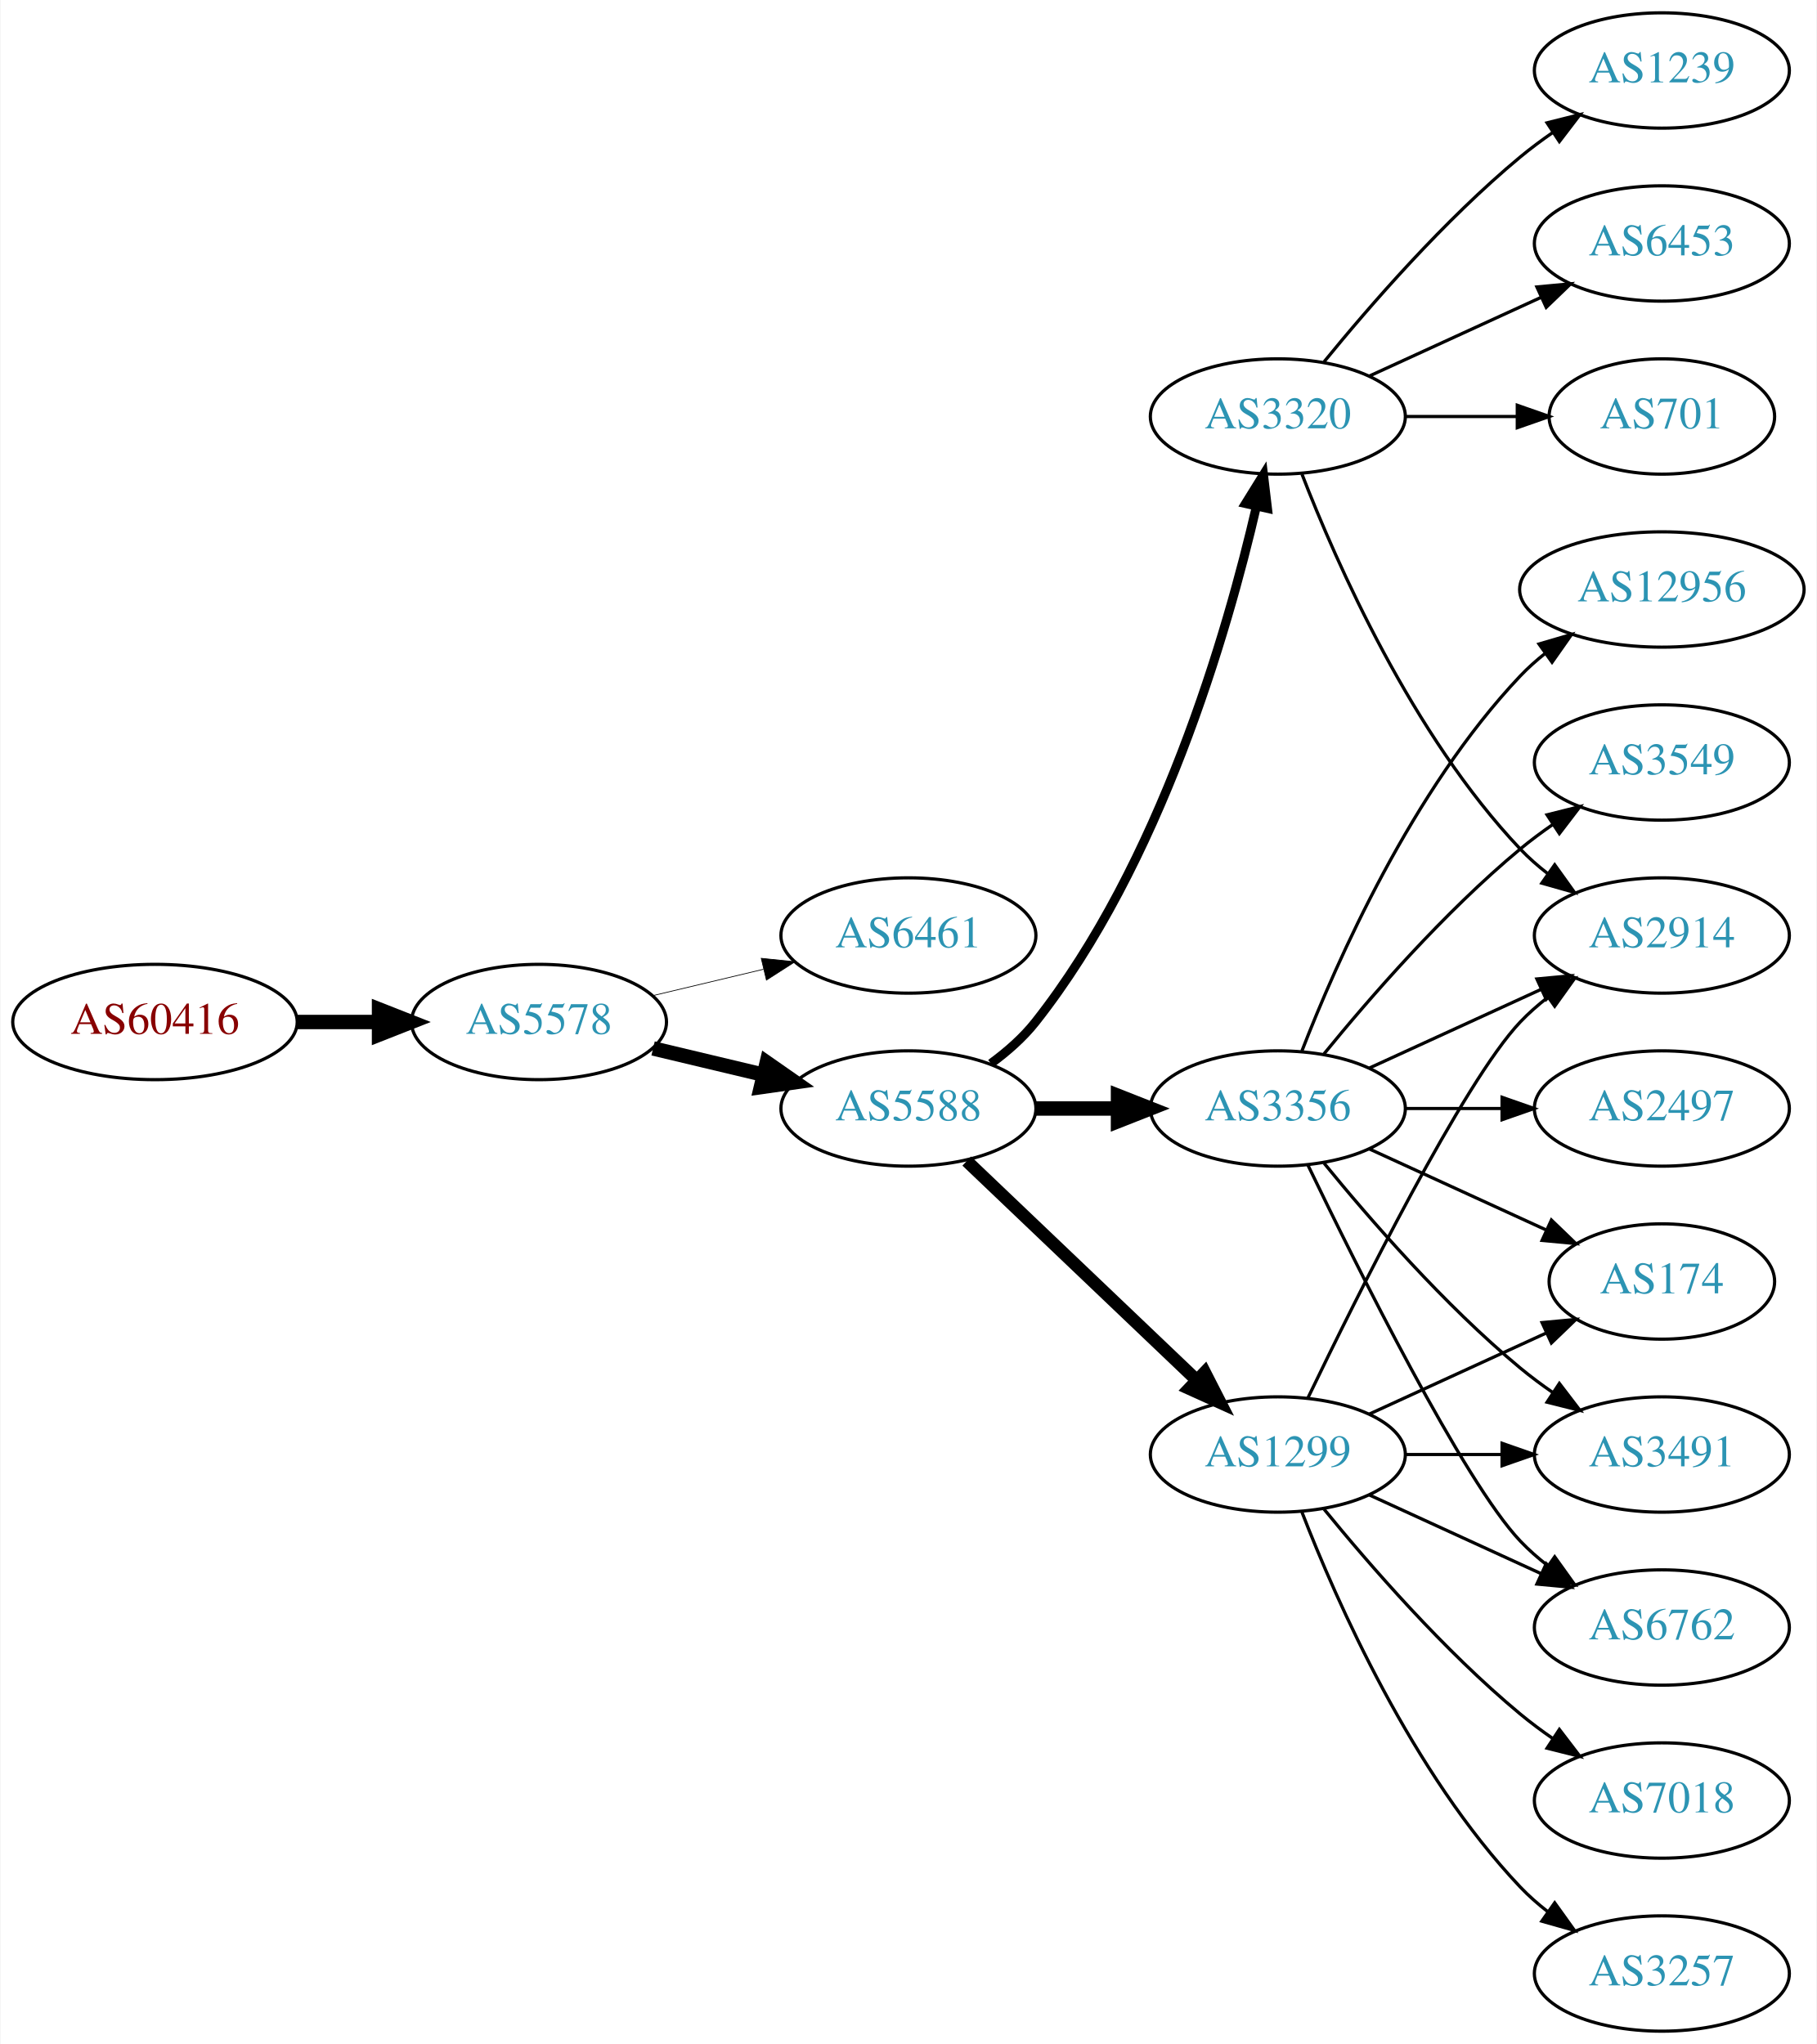
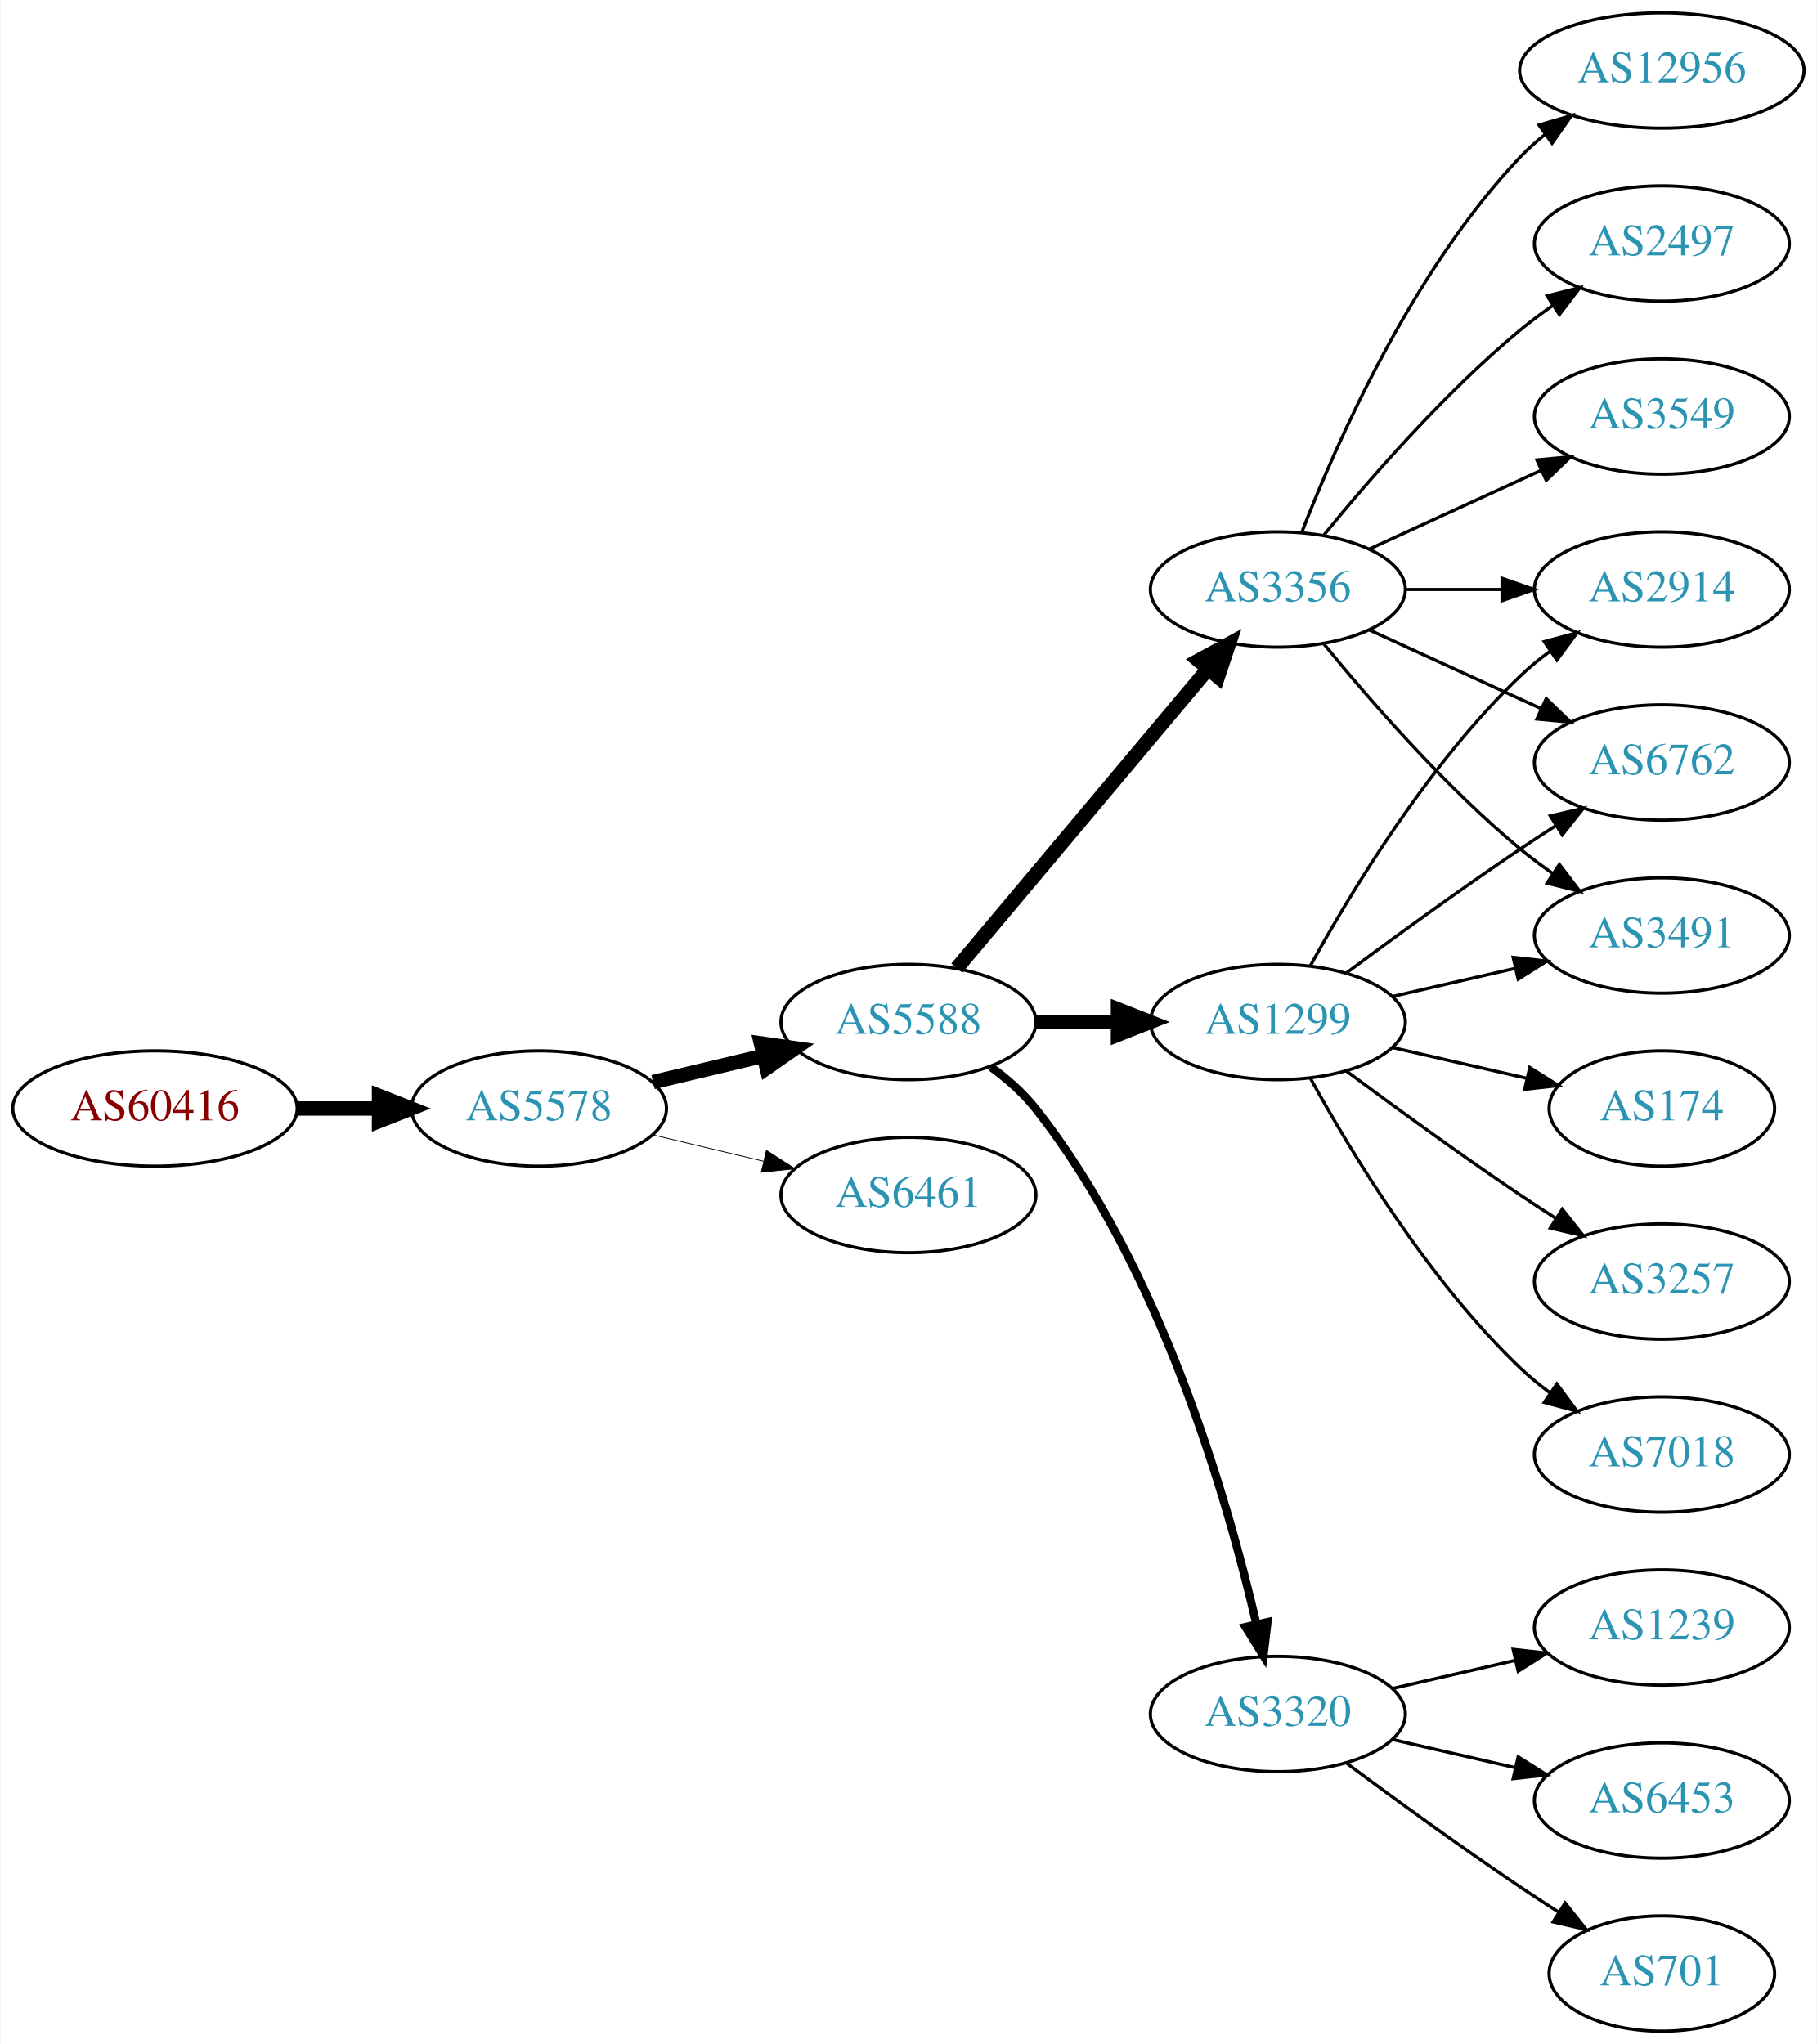
<svg xmlns="http://www.w3.org/2000/svg" xmlns:xlink="http://www.w3.org/1999/xlink" width="567pt" height="638pt" viewBox="0.00 0.00 566.66 638.00">
  <g id="graph0" class="graph" transform="scale(1 1) rotate(0) translate(4 634)">
    <polygon fill="white" stroke="none" points="-4,4 -4,-634 562.663,-634 562.663,4 -4,4" />
    <g id="node1" class="node">
      <g id="a_node1">
        <a xlink:href="/asn/60416" xlink:title="AS60416 ~ TECSSK-AS [AT]">
-           <ellipse fill="#ffffff" stroke="black" cx="44.196" cy="-315" rx="44.393" ry="18" />
-           <text text-anchor="middle" x="44.196" y="-311.3" font-family="Times,serif" font-size="14.00" fill="#880000">AS60416</text>
+           <ellipse fill="#ffffff" stroke="black" cx="44.196" cy="-288" rx="44.393" ry="18" />
+           <text text-anchor="middle" x="44.196" y="-284.3" font-family="Times,serif" font-size="14.00" fill="#880000">AS60416</text>
        </a>
      </g>
    </g>
    <g id="node2" class="node">
      <g id="a_node2">
        <a xlink:href="/asn/5578" xlink:title="AS5578 ~ Bratislava, Slovak Republic [SK]">
-           <ellipse fill="#ffffff" stroke="black" cx="164.039" cy="-315" rx="39.794" ry="18" />
-           <text text-anchor="middle" x="164.039" y="-311.3" font-family="Times,serif" font-size="14.00" fill="#2c94b3">AS5578</text>
+           <ellipse fill="#ffffff" stroke="black" cx="164.039" cy="-288" rx="39.794" ry="18" />
+           <text text-anchor="middle" x="164.039" y="-284.3" font-family="Times,serif" font-size="14.00" fill="#2c94b3">AS5578</text>
        </a>
      </g>
    </g>
    <g id="edge1" class="edge">
-       <path fill="none" stroke="black" stroke-width="4.5" d="M88.407,-315C96.72,-315 105.482,-315 113.965,-315" />
-       <polygon fill="black" stroke="black" stroke-width="4.5" points="114.123,-318.938 124.123,-315 114.123,-311.063 114.123,-318.938" />
+       <path fill="none" stroke="black" stroke-width="4.5" d="M88.407,-288C96.72,-288 105.482,-288 113.965,-288" />
+       <polygon fill="black" stroke="black" stroke-width="4.5" points="114.123,-291.938 124.123,-288 114.123,-284.063 114.123,-291.938" />
    </g>
    <g id="node3" class="node">
      <g id="a_node3">
-         <a xlink:href="/asn/6461" xlink:title="AS6461 ~ Zayo Bandwidth [US]">
-           <ellipse fill="#ffffff" stroke="black" cx="279.332" cy="-342" rx="39.794" ry="18" />
-           <text text-anchor="middle" x="279.332" y="-338.3" font-family="Times,serif" font-size="14.00" fill="#2c94b3">AS6461</text>
+         <a xlink:href="/asn/5588" xlink:title="AS5588 ~ GTS Central Europe / Antel Germany [CZ]">
+           <ellipse fill="#ffffff" stroke="black" cx="279.332" cy="-315" rx="39.794" ry="18" />
+           <text text-anchor="middle" x="279.332" y="-311.3" font-family="Times,serif" font-size="14.00" fill="#2c94b3">AS5588</text>
        </a>
      </g>
    </g>
    <g id="edge2" class="edge">
-       <path fill="none" stroke="black" stroke-width="0.225" d="M199.646,-323.248C210.517,-325.838 222.671,-328.735 234.114,-331.462" />
-       <polygon fill="black" stroke="black" stroke-width="0.225" points="233.397,-334.889 243.936,-333.803 235.02,-328.08 233.397,-334.889" />
+       <path fill="none" stroke="black" stroke-width="4.5" d="M199.646,-296.248C210.517,-298.838 222.671,-301.735 234.114,-304.462" />
+       <polygon fill="black" stroke="black" stroke-width="4.5" points="233.296,-308.315 243.936,-306.803 235.122,-300.654 233.296,-308.315" />
    </g>
    <g id="node4" class="node">
      <g id="a_node4">
-         <a xlink:href="/asn/5588" xlink:title="AS5588 ~ GTS Central Europe / Antel Germany [CZ]">
-           <ellipse fill="#ffffff" stroke="black" cx="279.332" cy="-288" rx="39.794" ry="18" />
-           <text text-anchor="middle" x="279.332" y="-284.3" font-family="Times,serif" font-size="14.00" fill="#2c94b3">AS5588</text>
+         <a xlink:href="/asn/6461" xlink:title="AS6461 ~ Zayo Bandwidth [US]">
+           <ellipse fill="#ffffff" stroke="black" cx="279.332" cy="-261" rx="39.794" ry="18" />
+           <text text-anchor="middle" x="279.332" y="-257.3" font-family="Times,serif" font-size="14.00" fill="#2c94b3">AS6461</text>
        </a>
      </g>
    </g>
    <g id="edge3" class="edge">
-       <path fill="none" stroke="black" stroke-width="4.5" d="M199.646,-306.752C210.517,-304.162 222.671,-301.265 234.114,-298.538" />
-       <polygon fill="black" stroke="black" stroke-width="4.5" points="235.122,-302.346 243.936,-296.197 233.296,-294.685 235.122,-302.346" />
+       <path fill="none" stroke="black" stroke-width="0.25" d="M199.646,-279.752C210.517,-277.162 222.671,-274.265 234.114,-271.538" />
+       <polygon fill="black" stroke="black" stroke-width="0.25" points="235.02,-274.92 243.936,-269.197 233.397,-268.111 235.02,-274.92" />
    </g>
    <g id="node5" class="node">
      <g id="a_node5">
-         <a xlink:href="/asn/3320" xlink:title="AS3320 ~ DTAG [DE]">
-           <ellipse fill="#ffffff" stroke="black" cx="394.625" cy="-504" rx="39.794" ry="18" />
-           <text text-anchor="middle" x="394.625" y="-500.3" font-family="Times,serif" font-size="14.00" fill="#2c94b3">AS3320</text>
+         <a xlink:href="/asn/1299" xlink:title="AS1299 ~ Telia Carrier [EU]">
+           <ellipse fill="#ffffff" stroke="black" cx="394.625" cy="-315" rx="39.794" ry="18" />
+           <text text-anchor="middle" x="394.625" y="-311.3" font-family="Times,serif" font-size="14.00" fill="#2c94b3">AS1299</text>
        </a>
      </g>
    </g>
    <g id="edge4" class="edge">
-       <path fill="none" stroke="black" stroke-width="2.812" d="M305.063,-302.034C310.15,-305.756 315.122,-310.119 318.978,-315 357.939,-364.323 378.825,-436.536 387.924,-475.888" />
-       <polygon fill="black" stroke="black" stroke-width="2.812" points="384.55,-476.837 390.134,-485.84 391.383,-475.319 384.55,-476.837" />
+       <path fill="none" stroke="black" stroke-width="4.5" d="M319.004,-315C327.207,-315 335.971,-315 344.503,-315" />
+       <polygon fill="black" stroke="black" stroke-width="4.5" points="344.742,-318.938 354.742,-315 344.742,-311.063 344.742,-318.938" />
    </g>
    <g id="node6" class="node">
      <g id="a_node6">
        <a xlink:href="/asn/3356" xlink:title="AS3356 ~ Level 3 Parent, LLC [US]">
-           <ellipse fill="#ffffff" stroke="black" cx="394.625" cy="-288" rx="39.794" ry="18" />
-           <text text-anchor="middle" x="394.625" y="-284.3" font-family="Times,serif" font-size="14.00" fill="#2c94b3">AS3356</text>
+           <ellipse fill="#ffffff" stroke="black" cx="394.625" cy="-450" rx="39.794" ry="18" />
+           <text text-anchor="middle" x="394.625" y="-446.3" font-family="Times,serif" font-size="14.00" fill="#2c94b3">AS3356</text>
        </a>
      </g>
    </g>
    <g id="edge5" class="edge">
-       <path fill="none" stroke="black" stroke-width="4.5" d="M319.004,-288C327.207,-288 335.971,-288 344.503,-288" />
-       <polygon fill="black" stroke="black" stroke-width="4.5" points="344.742,-291.938 354.742,-288 344.742,-284.063 344.742,-291.938" />
+       <path fill="none" stroke="black" stroke-width="4.5" d="M294.451,-331.825C314.126,-355.269 349.93,-397.934 372.708,-425.076" />
+       <polygon fill="black" stroke="black" stroke-width="4.5" points="369.883,-427.834 379.327,-432.963 375.915,-422.772 369.883,-427.834" />
    </g>
    <g id="node7" class="node">
      <g id="a_node7">
-         <a xlink:href="/asn/1299" xlink:title="AS1299 ~ Telia Carrier [EU]">
-           <ellipse fill="#ffffff" stroke="black" cx="394.625" cy="-180" rx="39.794" ry="18" />
-           <text text-anchor="middle" x="394.625" y="-176.3" font-family="Times,serif" font-size="14.00" fill="#2c94b3">AS1299</text>
+         <a xlink:href="/asn/3320" xlink:title="AS3320 ~ DTAG [DE]">
+           <ellipse fill="#ffffff" stroke="black" cx="394.625" cy="-99" rx="39.794" ry="18" />
+           <text text-anchor="middle" x="394.625" y="-95.3" font-family="Times,serif" font-size="14.00" fill="#2c94b3">AS3320</text>
        </a>
      </g>
    </g>
    <g id="edge6" class="edge">
-       <path fill="none" stroke="black" stroke-width="3.938" d="M297.538,-271.597C316.614,-253.413 347.534,-223.937 369.131,-203.349" />
-       <polygon fill="black" stroke="black" stroke-width="3.938" points="371.804,-205.637 376.627,-196.203 366.974,-200.57 371.804,-205.637" />
+       <path fill="none" stroke="black" stroke-width="2.571" d="M305.063,-300.966C310.15,-297.244 315.122,-292.881 318.978,-288 357.939,-238.677 378.825,-166.464 387.924,-127.112" />
+       <polygon fill="black" stroke="black" stroke-width="2.571" points="391.383,-127.681 390.134,-117.16 384.55,-126.163 391.383,-127.681" />
    </g>
    <g id="node8" class="node">
      <g id="a_node8">
-         <a xlink:href="/asn/1239" xlink:title="AS1239 ~ Sprint [US]">
-           <ellipse fill="#ffffff" stroke="black" cx="514.467" cy="-612" rx="39.794" ry="18" />
-           <text text-anchor="middle" x="514.467" y="-608.3" font-family="Times,serif" font-size="14.00" fill="#2c94b3">AS1239</text>
+         <a xlink:href="/asn/2914" xlink:title="AS2914 ~ NTT America, Inc. [US]">
+           <ellipse fill="#ffffff" stroke="black" cx="514.467" cy="-450" rx="39.794" ry="18" />
+           <text text-anchor="middle" x="514.467" y="-446.3" font-family="Times,serif" font-size="14.00" fill="#2c94b3">AS2914</text>
        </a>
      </g>
    </g>
    <g id="edge7" class="edge">
-       <path fill="none" stroke="black" d="M409.044,-521.065C423.158,-538.375 446.573,-565.345 470.271,-585 473.487,-587.668 476.988,-590.27 480.558,-592.741" />
-       <polygon fill="black" stroke="black" points="478.636,-595.666 488.915,-598.236 482.482,-589.817 478.636,-595.666" />
+       <path fill="none" stroke="black" d="M404.866,-332.713C417.411,-355.561 441.588,-395.611 470.271,-423 473.139,-425.739 476.328,-428.347 479.637,-430.785" />
+       <polygon fill="black" stroke="black" points="477.761,-433.742 487.996,-436.477 481.7,-427.956 477.761,-433.742" />
    </g>
    <g id="node9" class="node">
      <g id="a_node9">
-         <a xlink:href="/asn/6453" xlink:title="AS6453 ~ TATA COMMUNICATIONS (AMERICA) INC [US]">
-           <ellipse fill="#ffffff" stroke="black" cx="514.467" cy="-558" rx="39.794" ry="18" />
-           <text text-anchor="middle" x="514.467" y="-554.3" font-family="Times,serif" font-size="14.00" fill="#2c94b3">AS6453</text>
+         <a xlink:href="/asn/6762" xlink:title="AS6762 ~ TELECOM ITALIA SPARKLE S.p.A. [IT]">
+           <ellipse fill="#ffffff" stroke="black" cx="514.467" cy="-396" rx="39.794" ry="18" />
+           <text text-anchor="middle" x="514.467" y="-392.3" font-family="Times,serif" font-size="14.00" fill="#2c94b3">AS6762</text>
        </a>
      </g>
    </g>
    <g id="edge8" class="edge">
-       <path fill="none" stroke="black" d="M423.253,-516.661C439.21,-523.973 459.481,-533.261 476.764,-541.181" />
-       <polygon fill="black" stroke="black" points="475.462,-544.435 486.011,-545.419 478.378,-538.071 475.462,-544.435" />
+       <path fill="none" stroke="black" d="M415.955,-330.277C430.817,-341.304 451.562,-356.407 470.271,-369 473.82,-371.389 477.57,-373.839 481.319,-376.242" />
+       <polygon fill="black" stroke="black" points="479.645,-379.325 489.967,-381.712 483.387,-373.409 479.645,-379.325" />
    </g>
    <g id="node10" class="node">
      <g id="a_node10">
-         <a xlink:href="/asn/701" xlink:title="AS701 ~ UUNET [US]">
-           <ellipse fill="#ffffff" stroke="black" cx="514.467" cy="-504" rx="35.194" ry="18" />
-           <text text-anchor="middle" x="514.467" y="-500.3" font-family="Times,serif" font-size="14.00" fill="#2c94b3">AS701</text>
+         <a xlink:href="/asn/174" xlink:title="AS174 ~ Cogent Communications [US]">
+           <ellipse fill="#ffffff" stroke="black" cx="514.467" cy="-288" rx="35.194" ry="18" />
+           <text text-anchor="middle" x="514.467" y="-284.3" font-family="Times,serif" font-size="14.00" fill="#2c94b3">AS174</text>
        </a>
      </g>
    </g>
    <g id="edge9" class="edge">
-       <path fill="none" stroke="black" d="M434.537,-504C445.624,-504 457.783,-504 469.166,-504" />
-       <polygon fill="black" stroke="black" points="469.348,-507.5 479.348,-504 469.348,-500.5 469.348,-507.5" />
+       <path fill="none" stroke="black" d="M430.344,-307.045C443.436,-304.045 458.459,-300.604 472.099,-297.478" />
+       <polygon fill="black" stroke="black" points="473.241,-300.807 482.207,-295.162 471.677,-293.984 473.241,-300.807" />
    </g>
    <g id="node11" class="node">
      <g id="a_node11">
-         <a xlink:href="/asn/2914" xlink:title="AS2914 ~ NTT America, Inc. [US]">
-           <ellipse fill="#ffffff" stroke="black" cx="514.467" cy="-342" rx="39.794" ry="18" />
-           <text text-anchor="middle" x="514.467" y="-338.3" font-family="Times,serif" font-size="14.00" fill="#2c94b3">AS2914</text>
+         <a xlink:href="/asn/3257" xlink:title="AS3257 ~ GTT [DE]">
+           <ellipse fill="#ffffff" stroke="black" cx="514.467" cy="-234" rx="39.794" ry="18" />
+           <text text-anchor="middle" x="514.467" y="-230.3" font-family="Times,serif" font-size="14.00" fill="#2c94b3">AS3257</text>
        </a>
      </g>
    </g>
    <g id="edge10" class="edge">
-       <path fill="none" stroke="black" d="M402.148,-486.006C412.898,-458.272 436.555,-404.571 470.271,-369 472.857,-366.272 475.774,-363.706 478.843,-361.323" />
-       <polygon fill="black" stroke="black" points="481.021,-364.07 487.191,-355.457 476.997,-358.342 481.021,-364.07" />
-     </g>
-     <g id="edge16" class="edge">
-       <path fill="none" stroke="black" d="M423.253,-300.661C439.21,-307.973 459.481,-317.261 476.764,-325.181" />
-       <polygon fill="black" stroke="black" points="475.462,-328.435 486.011,-329.419 478.378,-322.071 475.462,-328.435" />
+       <path fill="none" stroke="black" d="M415.955,-299.723C430.817,-288.696 451.562,-273.593 470.271,-261 473.82,-258.611 477.57,-256.161 481.319,-253.758" />
+       <polygon fill="black" stroke="black" points="483.387,-256.591 489.967,-248.288 479.645,-250.675 483.387,-256.591" />
    </g>
    <g id="node12" class="node">
      <g id="a_node12">
-         <a xlink:href="/asn/12956" xlink:title="AS12956 ~ TELXIUS [ES]">
-           <ellipse fill="#ffffff" stroke="black" cx="514.467" cy="-450" rx="44.393" ry="18" />
-           <text text-anchor="middle" x="514.467" y="-446.3" font-family="Times,serif" font-size="14.00" fill="#2c94b3">AS12956</text>
+         <a xlink:href="/asn/7018" xlink:title="AS7018 ~ AT&amp;T Services, Inc. [US]">
+           <ellipse fill="#ffffff" stroke="black" cx="514.467" cy="-180" rx="39.794" ry="18" />
+           <text text-anchor="middle" x="514.467" y="-176.3" font-family="Times,serif" font-size="14.00" fill="#2c94b3">AS7018</text>
        </a>
      </g>
    </g>
    <g id="edge11" class="edge">
-       <path fill="none" stroke="black" d="M402.148,-305.994C412.898,-333.728 436.555,-387.429 470.271,-423 472.655,-425.515 475.322,-427.893 478.128,-430.117" />
-       <polygon fill="black" stroke="black" points="476.121,-432.985 486.29,-435.961 480.197,-427.293 476.121,-432.985" />
+       <path fill="none" stroke="black" d="M404.866,-297.287C417.411,-274.439 441.588,-234.389 470.271,-207 473.139,-204.261 476.328,-201.653 479.637,-199.215" />
+       <polygon fill="black" stroke="black" points="481.7,-202.044 487.996,-193.523 477.761,-196.258 481.7,-202.044" />
    </g>
    <g id="node13" class="node">
      <g id="a_node13">
-         <a xlink:href="/asn/174" xlink:title="AS174 ~ Cogent Communications [US]">
-           <ellipse fill="#ffffff" stroke="black" cx="514.467" cy="-234" rx="35.194" ry="18" />
-           <text text-anchor="middle" x="514.467" y="-230.3" font-family="Times,serif" font-size="14.00" fill="#2c94b3">AS174</text>
+         <a xlink:href="/asn/3491" xlink:title="AS3491 ~ PCCW Global, Inc. [US]">
+           <ellipse fill="#ffffff" stroke="black" cx="514.467" cy="-342" rx="39.794" ry="18" />
+           <text text-anchor="middle" x="514.467" y="-338.3" font-family="Times,serif" font-size="14.00" fill="#2c94b3">AS3491</text>
        </a>
      </g>
    </g>
    <g id="edge12" class="edge">
-       <path fill="none" stroke="black" d="M423.253,-275.339C439.67,-267.817 460.651,-258.202 478.248,-250.139" />
-       <polygon fill="black" stroke="black" points="479.993,-253.189 487.625,-245.842 477.076,-246.826 479.993,-253.189" />
+       <path fill="none" stroke="black" d="M430.344,-322.955C442.344,-325.704 455.965,-328.825 468.657,-331.733" />
+       <polygon fill="black" stroke="black" points="468.06,-335.187 478.589,-334.009 469.623,-328.364 468.06,-335.187" />
+     </g>
+     <g id="edge15" class="edge">
+       <path fill="none" stroke="black" d="M434.537,-450C444.091,-450 454.44,-450 464.403,-450" />
+       <polygon fill="black" stroke="black" points="464.595,-453.5 474.595,-450 464.595,-446.5 464.595,-453.5" />
+     </g>
+     <g id="edge17" class="edge">
+       <path fill="none" stroke="black" d="M423.253,-437.339C439.21,-430.027 459.481,-420.739 476.764,-412.819" />
+       <polygon fill="black" stroke="black" points="478.378,-415.929 486.011,-408.581 475.462,-409.565 478.378,-415.929" />
+     </g>
+     <g id="edge16" class="edge">
+       <path fill="none" stroke="black" d="M409.044,-432.935C423.158,-415.625 446.573,-388.655 470.271,-369 473.487,-366.332 476.988,-363.73 480.558,-361.259" />
+       <polygon fill="black" stroke="black" points="482.482,-364.183 488.915,-355.764 478.636,-358.334 482.482,-364.183" />
    </g>
    <g id="node14" class="node">
      <g id="a_node14">
-         <a xlink:href="/asn/3549" xlink:title="AS3549 ~ Level 3 Parent, LLC [US]">
-           <ellipse fill="#ffffff" stroke="black" cx="514.467" cy="-396" rx="39.794" ry="18" />
-           <text text-anchor="middle" x="514.467" y="-392.3" font-family="Times,serif" font-size="14.00" fill="#2c94b3">AS3549</text>
+         <a xlink:href="/asn/12956" xlink:title="AS12956 ~ TELXIUS [ES]">
+           <ellipse fill="#ffffff" stroke="black" cx="514.467" cy="-612" rx="44.393" ry="18" />
+           <text text-anchor="middle" x="514.467" y="-608.3" font-family="Times,serif" font-size="14.00" fill="#2c94b3">AS12956</text>
        </a>
      </g>
    </g>
    <g id="edge13" class="edge">
-       <path fill="none" stroke="black" d="M409.044,-305.065C423.158,-322.375 446.573,-349.345 470.271,-369 473.487,-371.668 476.988,-374.27 480.558,-376.741" />
-       <polygon fill="black" stroke="black" points="478.636,-379.666 488.915,-382.236 482.482,-373.817 478.636,-379.666" />
+       <path fill="none" stroke="black" d="M402.148,-467.994C412.898,-495.728 436.555,-549.429 470.271,-585 472.655,-587.515 475.322,-589.893 478.128,-592.117" />
+       <polygon fill="black" stroke="black" points="476.121,-594.985 486.29,-597.961 480.197,-589.293 476.121,-594.985" />
    </g>
    <g id="node15" class="node">
      <g id="a_node15">
        <a xlink:href="/asn/2497" xlink:title="AS2497 ~ Internet Initiative Japan Inc. [JP]">
-           <ellipse fill="#ffffff" stroke="black" cx="514.467" cy="-288" rx="39.794" ry="18" />
-           <text text-anchor="middle" x="514.467" y="-284.3" font-family="Times,serif" font-size="14.00" fill="#2c94b3">AS2497</text>
+           <ellipse fill="#ffffff" stroke="black" cx="514.467" cy="-558" rx="39.794" ry="18" />
+           <text text-anchor="middle" x="514.467" y="-554.3" font-family="Times,serif" font-size="14.00" fill="#2c94b3">AS2497</text>
        </a>
      </g>
    </g>
    <g id="edge14" class="edge">
-       <path fill="none" stroke="black" d="M434.537,-288C444.091,-288 454.44,-288 464.403,-288" />
-       <polygon fill="black" stroke="black" points="464.595,-291.5 474.595,-288 464.595,-284.5 464.595,-291.5" />
+       <path fill="none" stroke="black" d="M409.044,-467.065C423.158,-484.375 446.573,-511.345 470.271,-531 473.487,-533.668 476.988,-536.27 480.558,-538.741" />
+       <polygon fill="black" stroke="black" points="478.636,-541.666 488.915,-544.236 482.482,-535.817 478.636,-541.666" />
    </g>
    <g id="node16" class="node">
      <g id="a_node16">
-         <a xlink:href="/asn/3491" xlink:title="AS3491 ~ PCCW Global, Inc. [US]">
-           <ellipse fill="#ffffff" stroke="black" cx="514.467" cy="-180" rx="39.794" ry="18" />
-           <text text-anchor="middle" x="514.467" y="-176.3" font-family="Times,serif" font-size="14.00" fill="#2c94b3">AS3491</text>
-         </a>
-       </g>
-     </g>
-     <g id="edge15" class="edge">
-       <path fill="none" stroke="black" d="M409.044,-270.935C423.158,-253.625 446.573,-226.655 470.271,-207 473.487,-204.332 476.988,-201.73 480.558,-199.259" />
-       <polygon fill="black" stroke="black" points="482.482,-202.183 488.915,-193.764 478.636,-196.334 482.482,-202.183" />
+         <a xlink:href="/asn/3549" xlink:title="AS3549 ~ Level 3 Parent, LLC [US]">
+           <ellipse fill="#ffffff" stroke="black" cx="514.467" cy="-504" rx="39.794" ry="18" />
+           <text text-anchor="middle" x="514.467" y="-500.3" font-family="Times,serif" font-size="14.00" fill="#2c94b3">AS3549</text>
+         </a>
+       </g>
+     </g>
+     <g id="edge18" class="edge">
+       <path fill="none" stroke="black" d="M423.253,-462.661C439.21,-469.973 459.481,-479.261 476.764,-487.181" />
+       <polygon fill="black" stroke="black" points="475.462,-490.435 486.011,-491.419 478.378,-484.071 475.462,-490.435" />
    </g>
    <g id="node17" class="node">
      <g id="a_node17">
-         <a xlink:href="/asn/6762" xlink:title="AS6762 ~ TELECOM ITALIA SPARKLE S.p.A. [IT]">
+         <a xlink:href="/asn/1239" xlink:title="AS1239 ~ Sprint [US]">
          <ellipse fill="#ffffff" stroke="black" cx="514.467" cy="-126" rx="39.794" ry="18" />
-           <text text-anchor="middle" x="514.467" y="-122.3" font-family="Times,serif" font-size="14.00" fill="#2c94b3">AS6762</text>
-         </a>
-       </g>
-     </g>
-     <g id="edge17" class="edge">
-       <path fill="none" stroke="black" d="M403.972,-270.405C419.439,-238.268 452.584,-171.66 470.271,-153 472.857,-150.272 475.774,-147.706 478.843,-145.323" />
-       <polygon fill="black" stroke="black" points="481.021,-148.07 487.191,-139.457 476.997,-142.342 481.021,-148.07" />
-     </g>
-     <g id="edge18" class="edge">
-       <path fill="none" stroke="black" d="M403.972,-197.595C419.439,-229.732 452.584,-296.34 470.271,-315 472.857,-317.728 475.774,-320.294 478.843,-322.677" />
-       <polygon fill="black" stroke="black" points="476.997,-325.658 487.191,-328.543 481.021,-319.93 476.997,-325.658" />
-     </g>
-     <g id="edge21" class="edge">
-       <path fill="none" stroke="black" d="M423.253,-192.661C439.67,-200.183 460.651,-209.798 478.248,-217.861" />
-       <polygon fill="black" stroke="black" points="477.076,-221.174 487.625,-222.158 479.993,-214.811 477.076,-221.174" />
+           <text text-anchor="middle" x="514.467" y="-122.3" font-family="Times,serif" font-size="14.00" fill="#2c94b3">AS1239</text>
+         </a>
+       </g>
    </g>
    <g id="edge19" class="edge">
-       <path fill="none" stroke="black" d="M434.537,-180C444.091,-180 454.44,-180 464.403,-180" />
-       <polygon fill="black" stroke="black" points="464.595,-183.5 474.595,-180 464.595,-176.5 464.595,-183.5" />
-     </g>
-     <g id="edge22" class="edge">
-       <path fill="none" stroke="black" d="M423.253,-167.339C439.21,-160.027 459.481,-150.739 476.764,-142.819" />
-       <polygon fill="black" stroke="black" points="478.378,-145.929 486.011,-138.581 475.462,-139.565 478.378,-145.929" />
+       <path fill="none" stroke="black" d="M430.344,-106.955C442.344,-109.704 455.965,-112.825 468.657,-115.733" />
+       <polygon fill="black" stroke="black" points="468.06,-119.187 478.589,-118.009 469.623,-112.364 468.06,-119.187" />
    </g>
    <g id="node18" class="node">
      <g id="a_node18">
-         <a xlink:href="/asn/7018" xlink:title="AS7018 ~ AT&amp;T Services, Inc. [US]">
+         <a xlink:href="/asn/6453" xlink:title="AS6453 ~ TATA COMMUNICATIONS (AMERICA) INC [US]">
          <ellipse fill="#ffffff" stroke="black" cx="514.467" cy="-72" rx="39.794" ry="18" />
-           <text text-anchor="middle" x="514.467" y="-68.3" font-family="Times,serif" font-size="14.00" fill="#2c94b3">AS7018</text>
+           <text text-anchor="middle" x="514.467" y="-68.3" font-family="Times,serif" font-size="14.00" fill="#2c94b3">AS6453</text>
        </a>
      </g>
    </g>
    <g id="edge20" class="edge">
-       <path fill="none" stroke="black" d="M409.044,-162.935C423.158,-145.625 446.573,-118.655 470.271,-99 473.487,-96.332 476.988,-93.73 480.558,-91.259" />
-       <polygon fill="black" stroke="black" points="482.482,-94.183 488.915,-85.764 478.636,-88.334 482.482,-94.183" />
+       <path fill="none" stroke="black" d="M430.344,-91.045C442.344,-88.296 455.965,-85.175 468.657,-82.267" />
+       <polygon fill="black" stroke="black" points="469.623,-85.636 478.589,-79.991 468.06,-78.813 469.623,-85.636" />
    </g>
    <g id="node19" class="node">
      <g id="a_node19">
-         <a xlink:href="/asn/3257" xlink:title="AS3257 ~ GTT [DE]">
-           <ellipse fill="#ffffff" stroke="black" cx="514.467" cy="-18" rx="39.794" ry="18" />
-           <text text-anchor="middle" x="514.467" y="-14.3" font-family="Times,serif" font-size="14.00" fill="#2c94b3">AS3257</text>
-         </a>
-       </g>
-     </g>
-     <g id="edge23" class="edge">
-       <path fill="none" stroke="black" d="M402.148,-162.006C412.898,-134.272 436.555,-80.571 470.271,-45 472.857,-42.272 475.774,-39.706 478.843,-37.323" />
-       <polygon fill="black" stroke="black" points="481.021,-40.069 487.191,-31.457 476.997,-34.342 481.021,-40.069" />
+         <a xlink:href="/asn/701" xlink:title="AS701 ~ UUNET [US]">
+           <ellipse fill="#ffffff" stroke="black" cx="514.467" cy="-18" rx="35.194" ry="18" />
+           <text text-anchor="middle" x="514.467" y="-14.3" font-family="Times,serif" font-size="14.00" fill="#2c94b3">AS701</text>
+         </a>
+       </g>
+     </g>
+     <g id="edge21" class="edge">
+       <path fill="none" stroke="black" d="M415.955,-83.723C430.817,-72.696 451.562,-57.593 470.271,-45 474.088,-42.431 478.138,-39.79 482.169,-37.214" />
+       <polygon fill="black" stroke="black" points="484.273,-40.025 490.863,-31.729 480.538,-34.105 484.273,-40.025" />
    </g>
  </g>
</svg>
